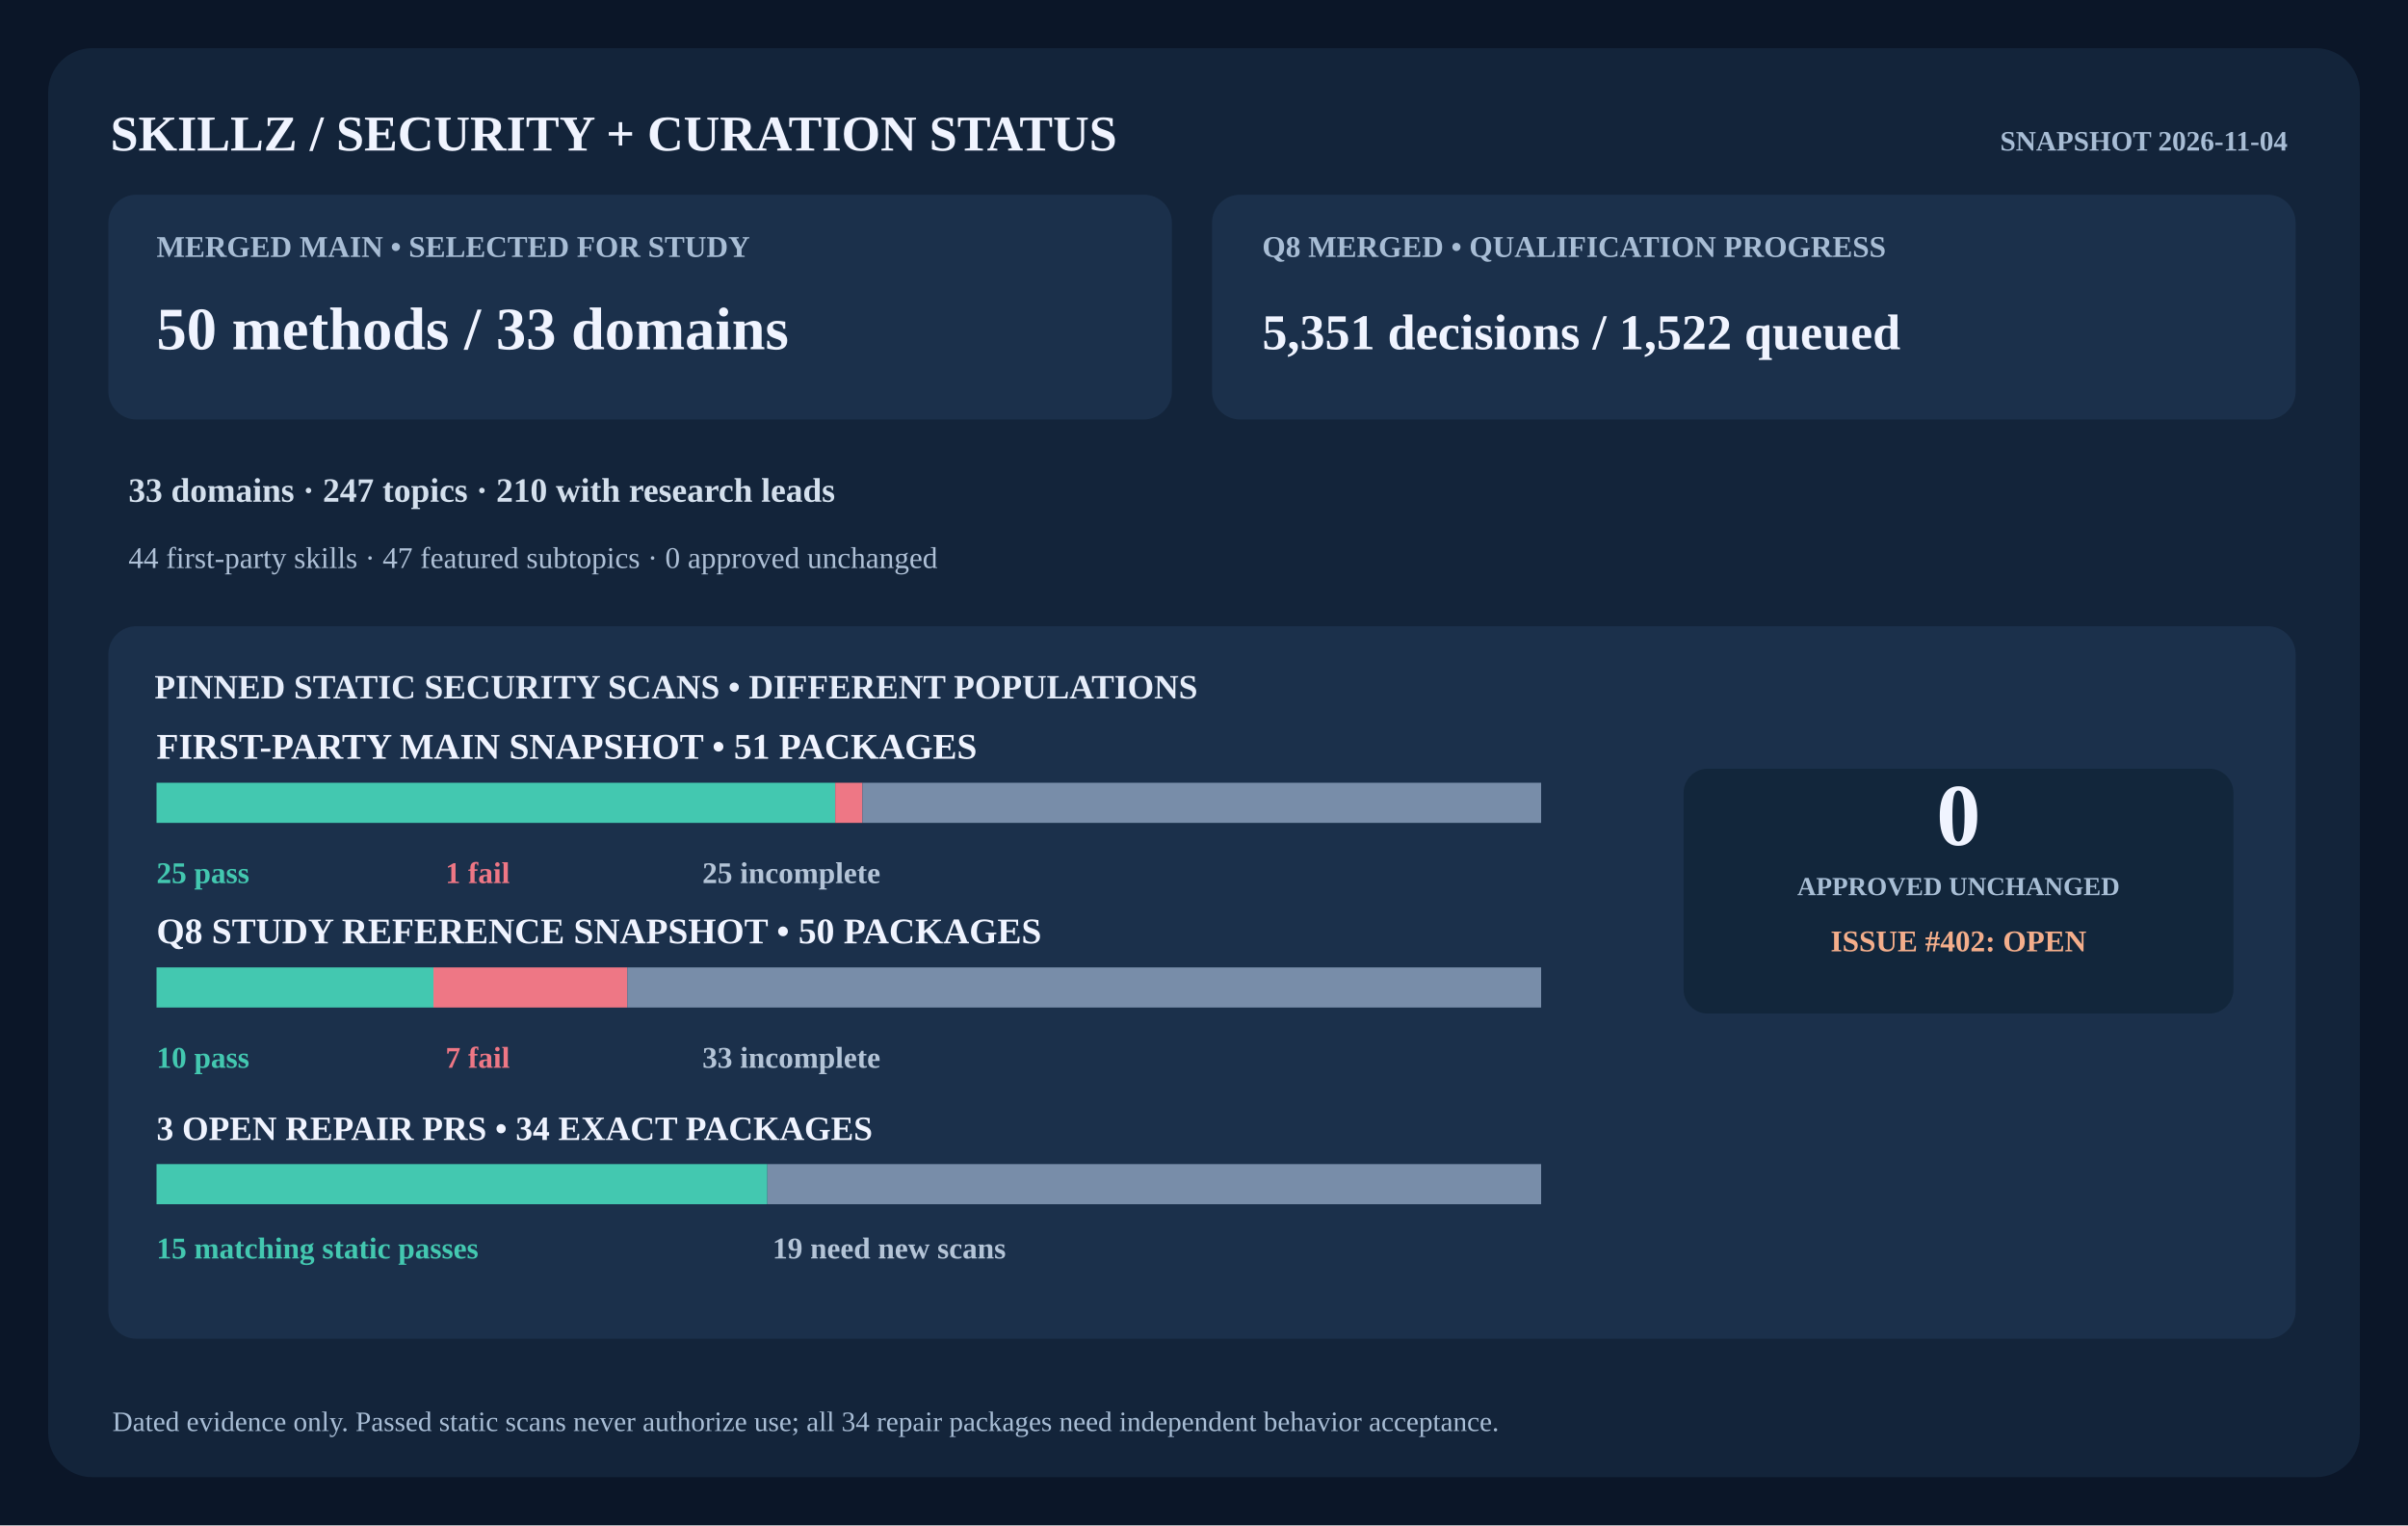
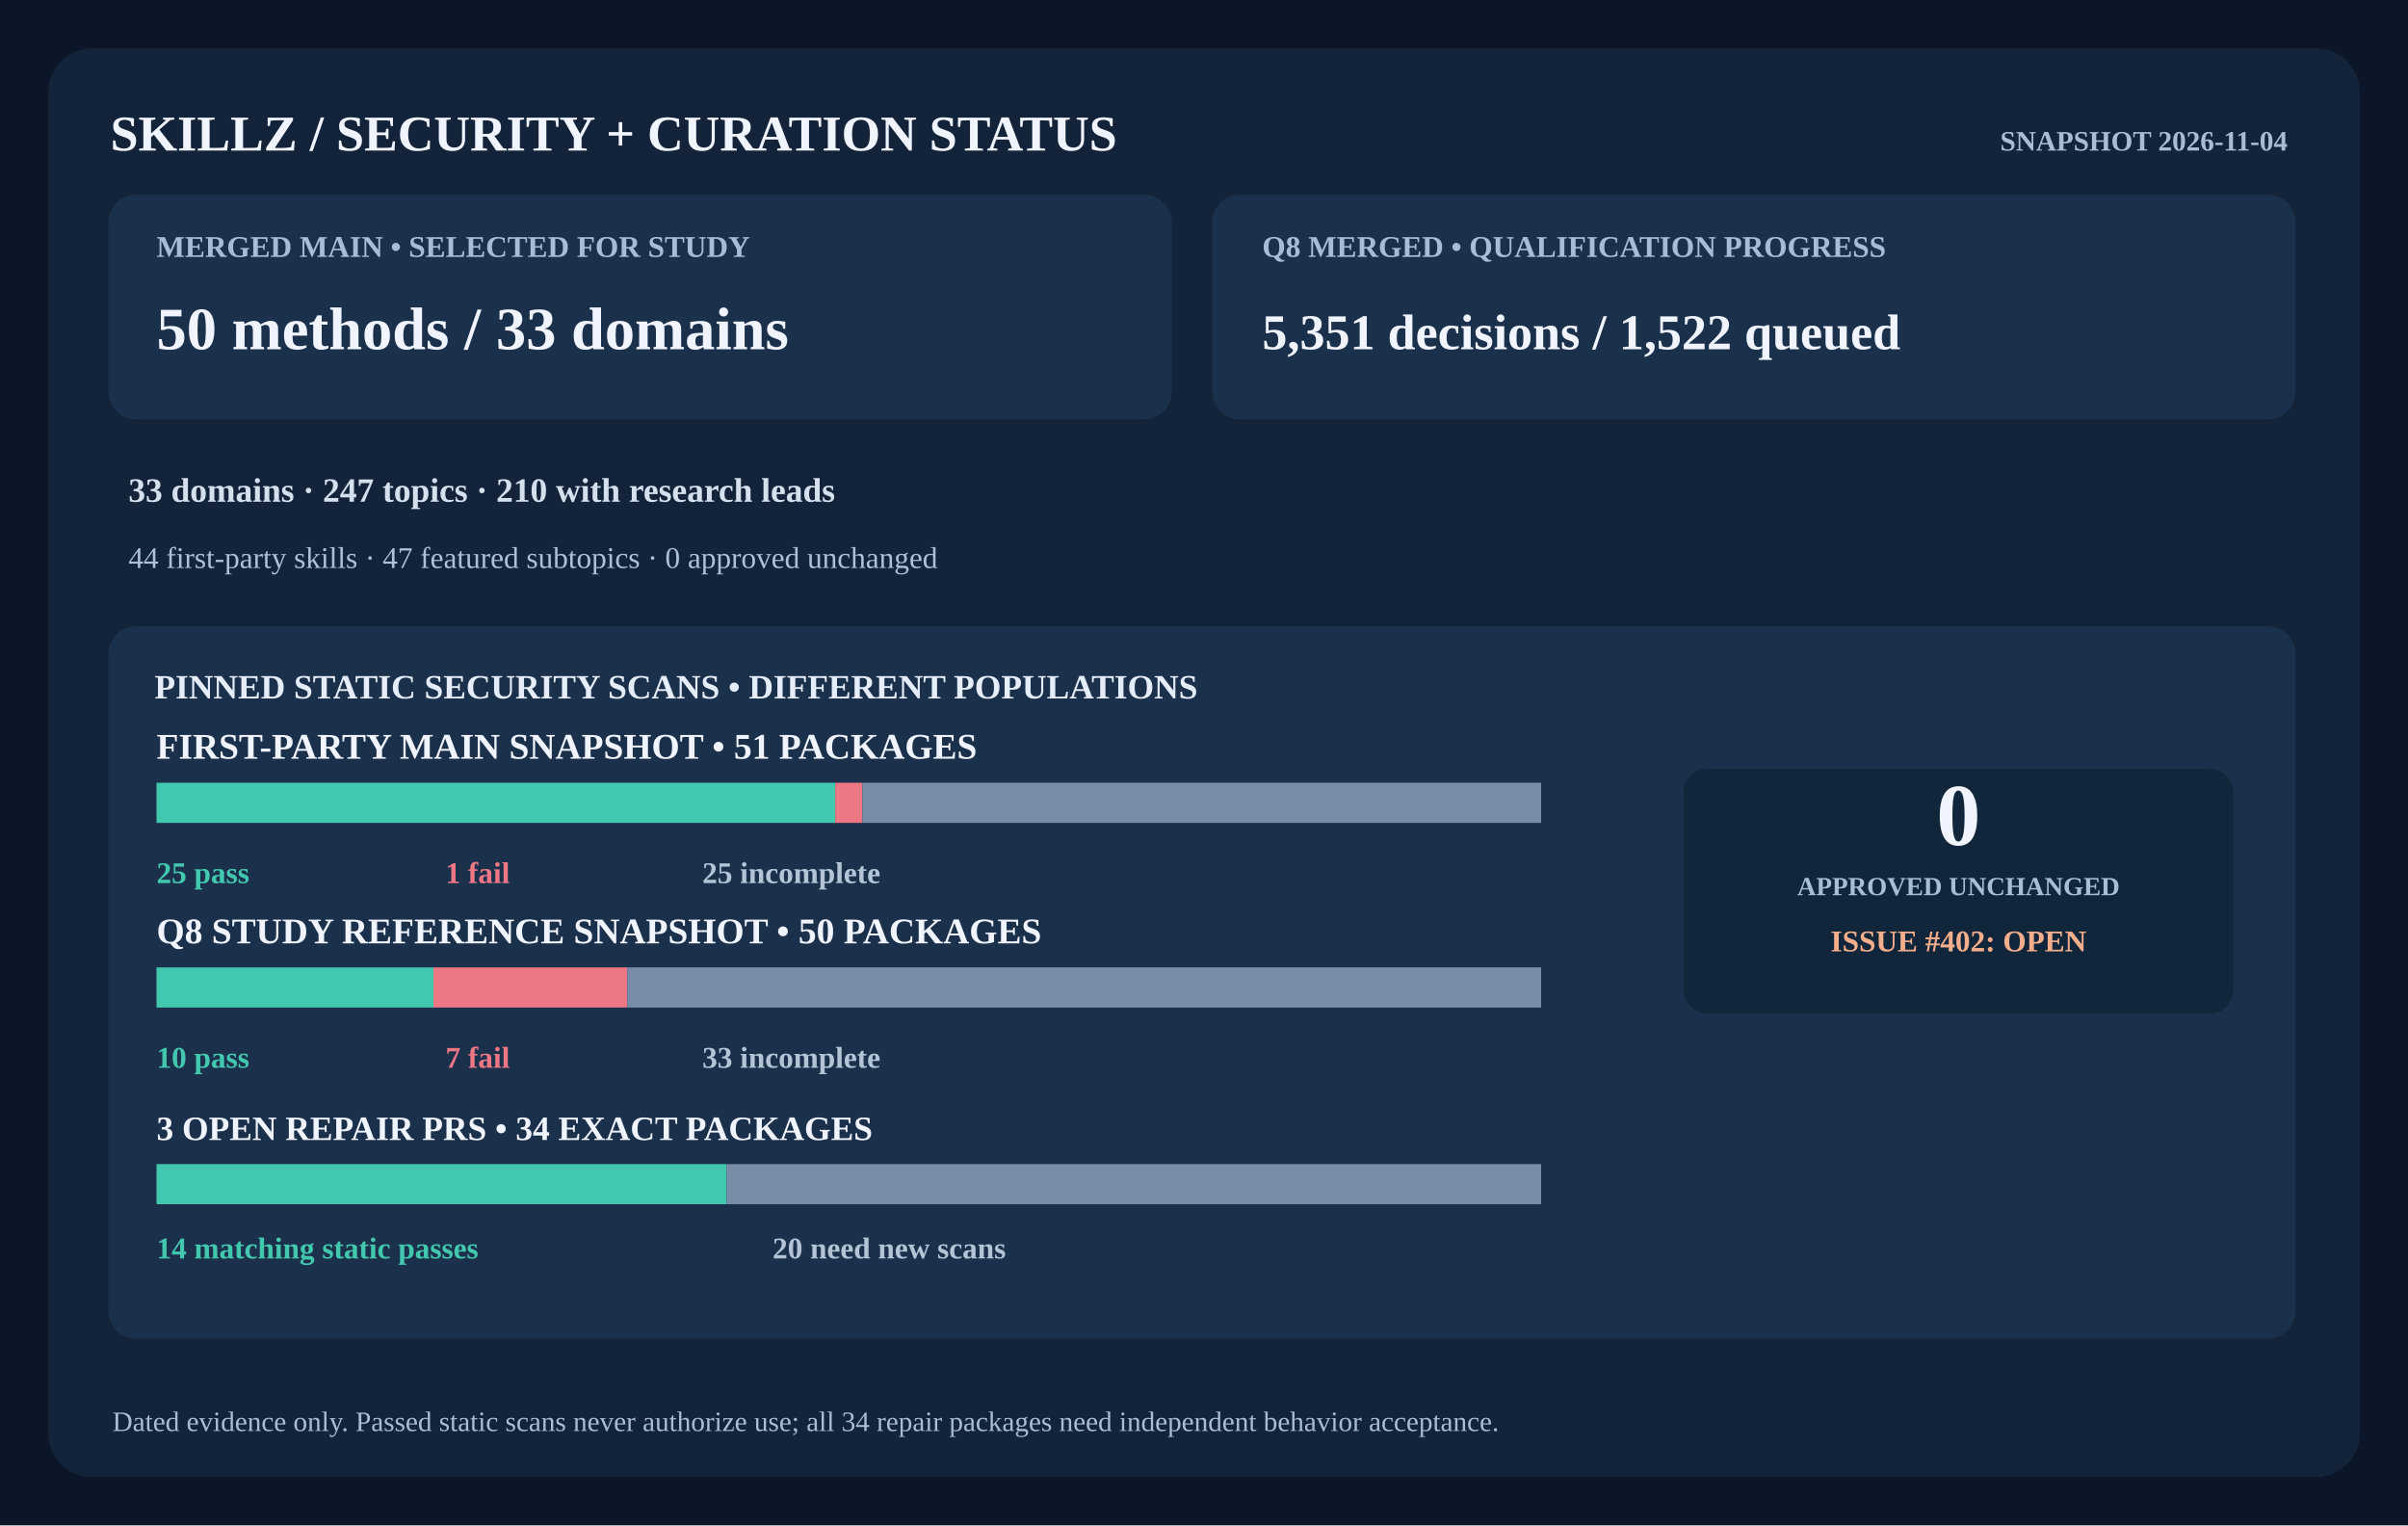
<svg xmlns="http://www.w3.org/2000/svg" width="1200" height="760" viewBox="0 0 1200 760" role="img" aria-labelledby="title desc">
  <rect x="0" y="0" width="1200" height="760" rx="0" fill="#0b1628" />
  <rect x="24" y="24" width="1152" height="712" rx="22" fill="#13243a" />
  <text x="55" y="75" fill="#f0f4ff" font-size="25" font-weight="800" text-anchor="start">SKILLZ  /  SECURITY + CURATION STATUS</text>
  <text x="1140" y="75" fill="#a8bdd5" font-size="14" font-weight="600" text-anchor="end">SNAPSHOT 2026-11-04</text>
  <rect x="54" y="97" width="530" height="112" rx="14" fill="#1b304b" />
  <rect x="604" y="97" width="540" height="112" rx="14" fill="#1b304b" />
  <text x="78" y="128" fill="#a8bdd5" font-size="15" font-weight="700" text-anchor="start">MERGED MAIN  •  SELECTED FOR STUDY</text>
  <text x="78" y="174" fill="#f0f4ff" font-size="30" font-weight="750" text-anchor="start">50 methods  /  33 domains</text>
  <text x="629" y="128" fill="#a8bdd5" font-size="15" font-weight="700" text-anchor="start">Q8 MERGED  •  QUALIFICATION PROGRESS</text>
  <text x="629" y="174" fill="#f0f4ff" font-size="25" font-weight="750" text-anchor="start">5,351 decisions  /  1,522 queued</text>
  <text x="64" y="250" fill="#d4e0ed" font-size="17" font-weight="600" text-anchor="start">33 domains  ·  247 topics  ·  210 with research leads</text>
  <text x="64" y="283" fill="#aec0d6" font-size="15" font-weight="400" text-anchor="start">44 first-party skills  ·  47 featured subtopics  ·  0 approved unchanged</text>
  <rect x="54" y="312" width="1090" height="355" rx="14" fill="#1b304b" />
  <text x="77" y="348" fill="#e6edfa" font-size="17" font-weight="750" text-anchor="start">PINNED STATIC SECURITY SCANS  •  DIFFERENT POPULATIONS</text>
  <text x="78" y="378" fill="#f0f4ff" font-size="18" font-weight="700" text-anchor="start">FIRST-PARTY MAIN SNAPSHOT  •  51 PACKAGES</text>
  <rect x="78" y="390" width="338.235" height="20" rx="0" fill="#43c8b0" />
  <rect x="416.235" y="390" width="13.529" height="20" rx="0" fill="#ee7785" />
  <rect x="429.765" y="390" width="338.235" height="20" rx="0" fill="#788da9" />
  <text x="78" y="440" fill="#43c8b0" font-size="15" font-weight="700" text-anchor="start">25 pass</text>
  <text x="222" y="440" fill="#ee7785" font-size="15" font-weight="700" text-anchor="start">1 fail</text>
  <text x="350" y="440" fill="#b4c4d7" font-size="15" font-weight="700" text-anchor="start">25 incomplete</text>
  <text x="78" y="470" fill="#f0f4ff" font-size="18" font-weight="700" text-anchor="start">Q8 STUDY REFERENCE SNAPSHOT  •  50 PACKAGES</text>
  <rect x="78" y="482" width="138" height="20" rx="0" fill="#43c8b0" />
  <rect x="216" y="482" width="96.6" height="20" rx="0" fill="#ee7785" />
  <rect x="312.6" y="482" width="455.4" height="20" rx="0" fill="#788da9" />
  <text x="78" y="532" fill="#43c8b0" font-size="15" font-weight="700" text-anchor="start">10 pass</text>
  <text x="222" y="532" fill="#ee7785" font-size="15" font-weight="700" text-anchor="start">7 fail</text>
  <text x="350" y="532" fill="#b4c4d7" font-size="15" font-weight="700" text-anchor="start">33 incomplete</text>
  <text x="78" y="568" fill="#f0f4ff" font-size="17" font-weight="700" text-anchor="start">3 OPEN REPAIR PRS  •  34 EXACT PACKAGES</text>
-   <rect x="78" y="580" width="304.412" height="20" rx="0" fill="#43c8b0" />
-   <rect x="382.412" y="580" width="385.588" height="20" rx="0" fill="#788da9" />
-   <text x="78" y="627" fill="#43c8b0" font-size="15" font-weight="700" text-anchor="start">15 matching static passes</text>
-   <text x="385" y="627" fill="#b4c4d7" font-size="15" font-weight="700" text-anchor="start">19 need new scans</text>
+   <rect x="78" y="580" width="284.118" height="20" rx="0" fill="#43c8b0" />
+   <rect x="362.118" y="580" width="405.882" height="20" rx="0" fill="#788da9" />
+   <text x="78" y="627" fill="#43c8b0" font-size="15" font-weight="700" text-anchor="start">14 matching static passes</text>
+   <text x="385" y="627" fill="#b4c4d7" font-size="15" font-weight="700" text-anchor="start">20 need new scans</text>
  <rect x="839" y="383" width="274" height="122" rx="12" fill="#12263b" />
  <text x="976" y="421" fill="#f0f4ff" font-size="44" font-weight="800" text-anchor="middle">0</text>
  <text x="976" y="446" fill="#a8bed5" font-size="13" font-weight="700" text-anchor="middle">APPROVED UNCHANGED</text>
  <text x="976" y="474" fill="#f4ae8b" font-size="15" font-weight="700" text-anchor="middle">ISSUE #402: OPEN</text>
  <text x="56" y="713" fill="#a8bdd5" font-size="14" font-weight="400" text-anchor="start">Dated evidence only. Passed static scans never authorize use; all 34 repair packages need independent behavior acceptance.</text>
</svg>
